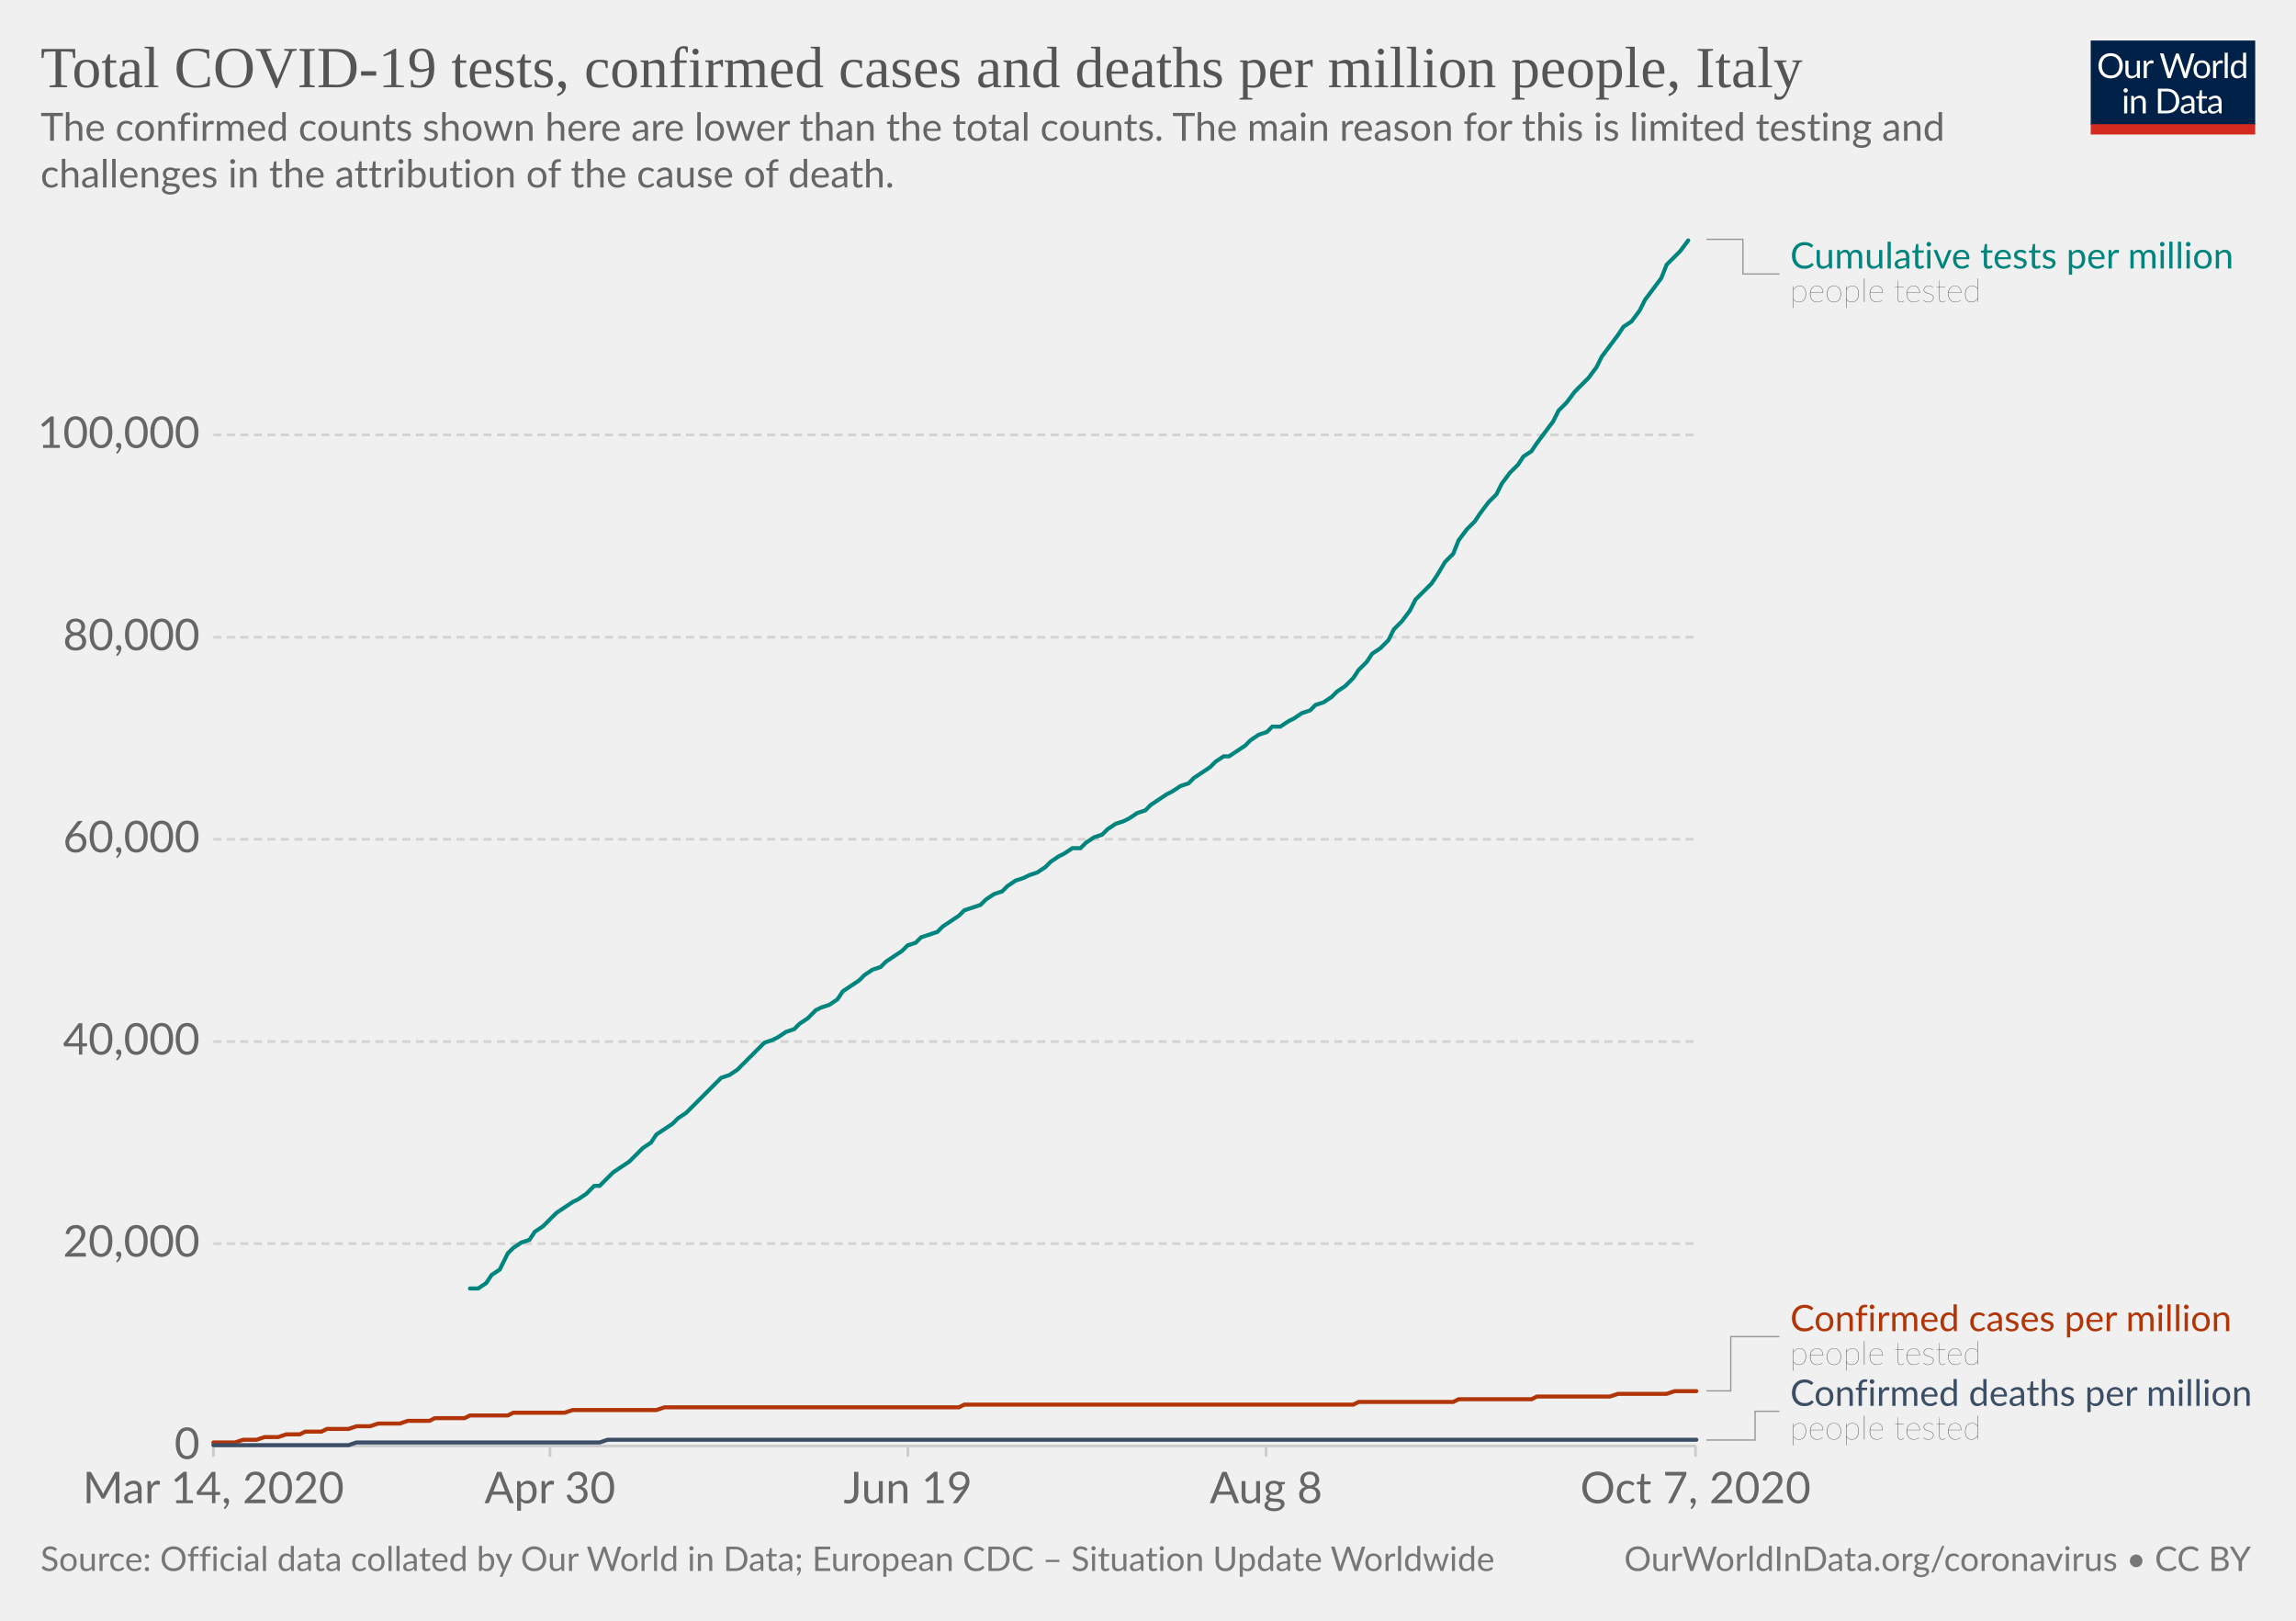
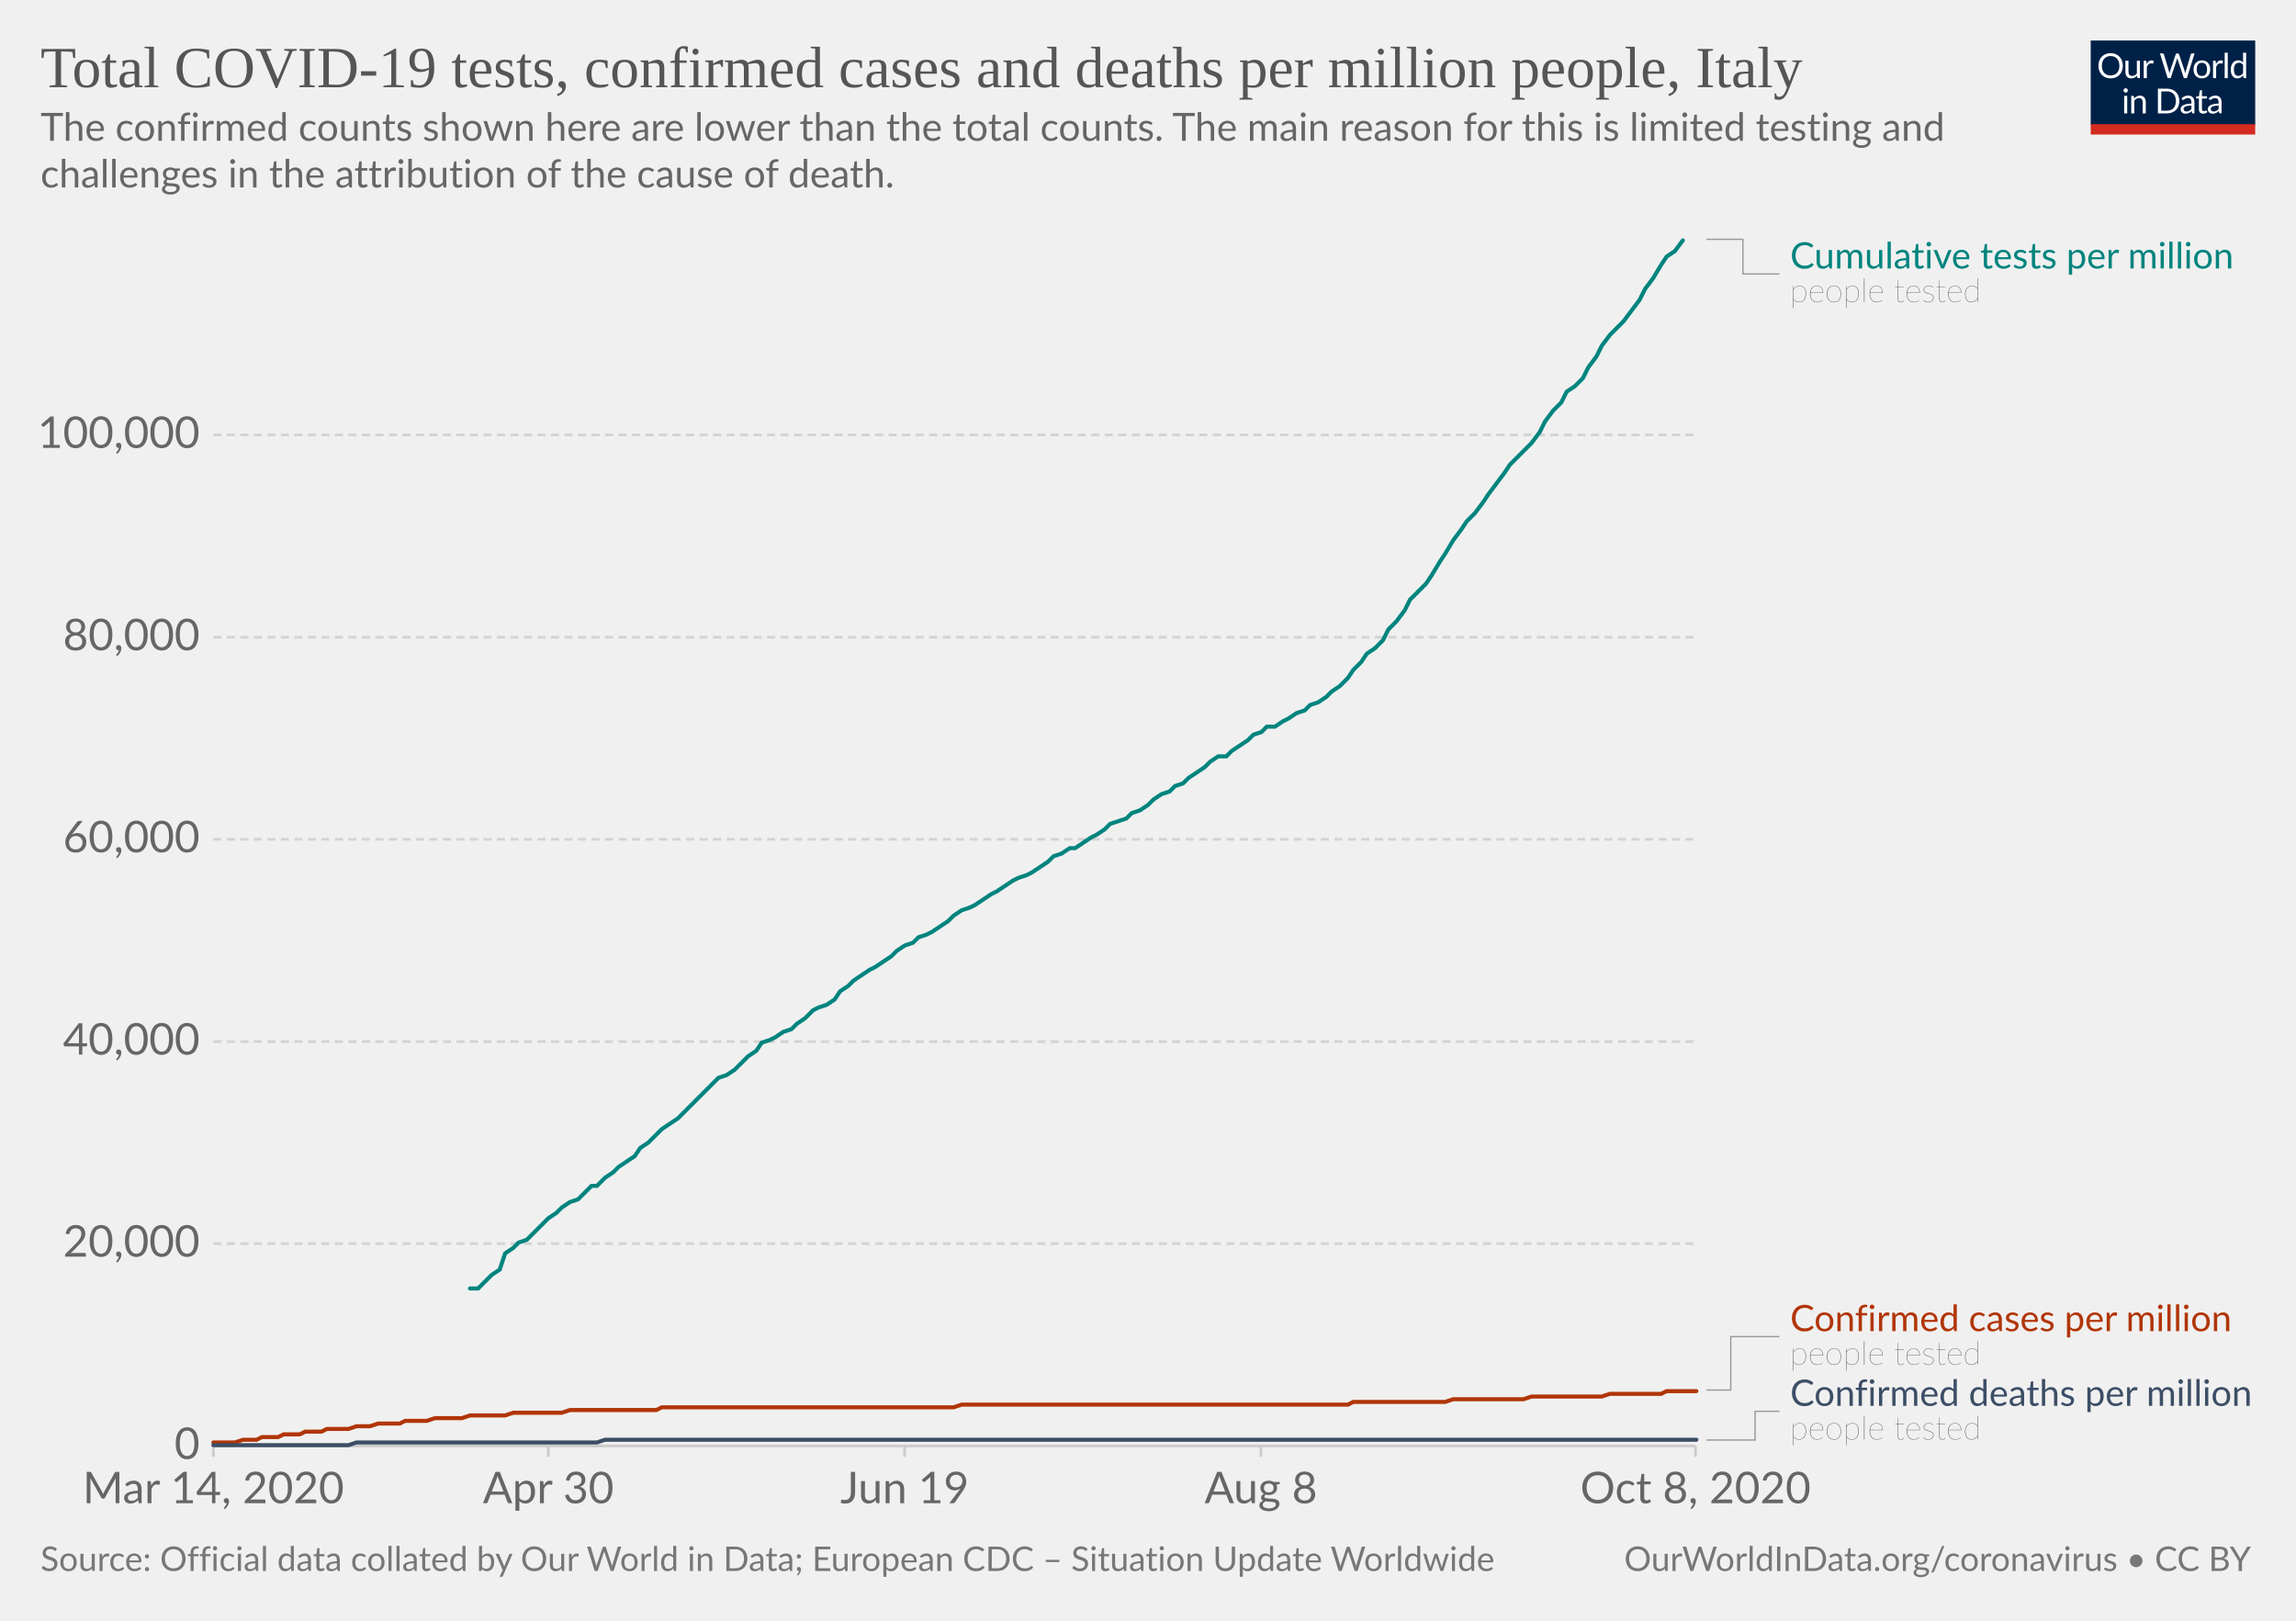
<svg xmlns="http://www.w3.org/2000/svg" version="1.1" style="background-color:#fff;-webkit-font-smoothing:antialiased" width="850" height="600" viewBox="0 0 850 600" font-family="Lato,'Helvetica Neue',Helvetica,Arial,sans-serif" font-size="18" text-rendering="optimizeLegibility">
  <g class="HeaderView">
    <g transform="matrix(.29 0 0 .29 774 15)">
      <svg width="210" height="120" viewBox="0 0 210 120" fill="none">
        <g clip-path="url(#clip0)">
          <path d="M0 0h210v107.89H0V0z" fill="#002147" />
          <path d="M40.98 32.25c0 2.36-.38 4.53-1.12 6.51a14.26 14.26 0 01-8.1 8.4c-1.9.78-4.02 1.17-6.34 1.17a16.6 16.6 0 01-6.33-1.17 14.31 14.31 0 01-8.08-8.4 18.29 18.29 0 01-1.12-6.51c0-2.36.38-4.53 1.12-6.5a14.32 14.32 0 018.07-8.44c1.92-.8 4.03-1.19 6.34-1.19 2.32 0 4.43.4 6.34 1.19 1.92.8 3.56 1.9 4.93 3.34a14.87 14.87 0 013.17 5.1 18.1 18.1 0 011.12 6.5zm-4.38 0c0-1.94-.26-3.68-.8-5.22a10.91 10.91 0 00-2.24-3.89 9.68 9.68 0 00-3.52-2.46 11.95 11.95 0 00-4.62-.86c-1.68 0-3.21.28-4.6.86a9.88 9.88 0 00-3.54 2.46 10.91 10.91 0 00-2.24 3.9c-.53 1.53-.8 3.27-.8 5.2 0 1.94.27 3.68.8 5.22a11.17 11.17 0 002.24 3.9 10.01 10.01 0 003.55 2.44c1.38.56 2.9.83 4.6.83 1.7 0 3.24-.27 4.61-.83a9.8 9.8 0 003.52-2.44 11.17 11.17 0 002.25-3.9c.53-1.54.8-3.28.8-5.21zm26.22-6.54V48H60.5c-.56 0-.9-.27-1.05-.81l-.31-2.4a12.45 12.45 0 01-3.26 2.6c-1.2.64-2.58.96-4.13.96-1.22 0-2.3-.2-3.24-.6a6.52 6.52 0 01-2.33-1.7 7.37 7.37 0 01-1.43-2.67c-.3-1.04-.46-2.2-.46-3.45V25.7h3.91v14.22c0 1.68.38 2.99 1.15 3.91.77.93 1.96 1.39 3.54 1.39 1.16 0 2.24-.27 3.23-.82a10.42 10.42 0 002.8-2.28V25.7h3.91zm8.61 4.47a9.94 9.94 0 012.6-3.56 5.64 5.64 0 013.76-1.3c.47 0 .92.05 1.34.15.44.1.83.27 1.17.49l-.3 2.92c-.09.37-.3.55-.66.55-.2 0-.5-.04-.9-.13a6.21 6.21 0 00-3.24.18c-.54.2-1.03.5-1.47.92-.42.4-.81.9-1.17 1.5-.33.58-.64 1.26-.92 2.02V48H67.7V25.71h2.25c.42 0 .72.08.88.25.16.16.27.44.33.83l.26 3.39zm61.16-13.7L122.75 48h-3.82l-7.99-24.05a21.95 21.95 0 01-.42-1.58 38.36 38.36 0 01-.44 1.58L102.05 48h-3.83L88.4 16.47h3.54c.38 0 .7.1.95.29.26.2.43.43.5.73l6.52 21.9c.1.4.2.83.28 1.28.1.46.2.94.29 1.46l.3-1.46c.12-.47.25-.9.38-1.27l7.41-21.91c.1-.25.26-.48.51-.69.27-.22.58-.33.95-.33h1.23c.38 0 .69.1.92.29.24.2.41.43.53.73l7.4 21.9a28.4 28.4 0 01.68 2.62 29.52 29.52 0 01.52-2.61l6.54-21.91c.07-.27.23-.5.48-.7.27-.21.58-.32.95-.32h3.32zm9.35 8.88c1.63 0 3.1.27 4.4.82a9.43 9.43 0 015.46 5.94c.5 1.4.74 2.98.74 4.73 0 1.76-.25 3.34-.74 4.75a9.43 9.43 0 01-5.46 5.92c-1.3.52-2.77.79-4.4.79-1.64 0-3.12-.27-4.44-.8a9.42 9.42 0 01-3.35-2.3c-.92-1-1.63-2.2-2.13-3.61-.49-1.41-.73-3-.73-4.75s.24-3.33.73-4.73c.5-1.43 1.2-2.64 2.13-3.63a9.4 9.4 0 013.35-2.31c1.32-.55 2.8-.82 4.44-.82zm0 19.89c2.2 0 3.84-.73 4.93-2.2 1.08-1.48 1.63-3.54 1.63-6.18 0-2.66-.55-4.72-1.63-6.2-1.09-1.49-2.73-2.23-4.93-2.23-1.12 0-2.09.2-2.93.57a5.7 5.7 0 00-2.06 1.65 7.5 7.5 0 00-1.24 2.67c-.26 1.04-.4 2.22-.4 3.54 0 2.64.55 4.7 1.64 6.18 1.1 1.47 2.76 2.2 4.99 2.2zm17.97-15.07a9.94 9.94 0 012.6-3.56 5.64 5.64 0 013.76-1.3c.47 0 .91.05 1.34.15.44.1.83.27 1.16.49l-.28 2.92c-.09.37-.31.55-.66.55-.2 0-.5-.04-.9-.13a6.2 6.2 0 00-3.24.18c-.54.2-1.03.5-1.47.92-.43.4-.82.9-1.17 1.5a13.1 13.1 0 00-.92 2.02V48h-3.94V25.71h2.24c.43 0 .72.08.88.25.17.16.28.44.33.83l.27 3.39zm15.04-14.59V48h-3.92V15.6h3.92zm19.55 15.43a6.22 6.22 0 00-2.38-2.05 6.7 6.7 0 00-2.86-.6c-2.07 0-3.66.75-4.77 2.23-1.12 1.48-1.68 3.6-1.68 6.33 0 1.46.13 2.7.38 3.74a7.29 7.29 0 001.1 2.56 4.35 4.35 0 001.78 1.45c.7.3 1.5.46 2.4.46 1.29 0 2.41-.3 3.36-.88a9.6 9.6 0 002.67-2.49V31.02zm3.91-15.43V48h-2.33c-.56 0-.9-.27-1.06-.81l-.35-2.71a12.13 12.13 0 01-3.25 2.77 8.28 8.28 0 01-4.23 1.06 7.31 7.31 0 01-6.14-2.9c-.73-.96-1.3-2.15-1.69-3.57a18.35 18.35 0 01.07-9.48 11.29 11.29 0 011.89-3.7 8.7 8.7 0 017.06-3.34 7.96 7.96 0 016.12 2.62V15.59h3.91zM46.61 70.71V93H42.7V70.71h3.91zm.84-7c0 .39-.08.75-.24 1.09a2.81 2.81 0 01-1.52 1.47 2.67 2.67 0 01-2.16 0 2.9 2.9 0 01-1.45-1.47 2.67 2.67 0 010-2.16c.15-.35.35-.65.6-.9.25-.27.53-.47.85-.62a2.67 2.67 0 012.16 0c.35.15.65.35.9.62.27.25.47.55.62.9.16.34.24.7.24 1.08zm7.97 10.24c.49-.54 1-1.04 1.54-1.48a9.85 9.85 0 013.66-1.84 8.96 8.96 0 015.43.35c.94.4 1.72.97 2.33 1.71a7.36 7.36 0 011.43 2.67c.32 1.04.49 2.19.49 3.45V93h-3.94V78.81c0-1.69-.4-3-1.17-3.92-.76-.93-1.93-1.4-3.5-1.4a6.6 6.6 0 00-3.25.83c-1 .56-1.92 1.31-2.77 2.27V93h-3.94V70.71h2.35c.56 0 .9.28 1.04.82l.3 2.42zm57.7 3.3c0 2.36-.37 4.5-1.11 6.44a14.3 14.3 0 01-3.17 4.98 14.1 14.1 0 01-4.93 3.2c-1.9.76-4.02 1.13-6.33 1.13H85.8V61.47h11.77c2.31 0 4.42.39 6.33 1.15a13.8 13.8 0 018.1 8.18 17.75 17.75 0 011.12 6.45zm-4.37 0c0-1.94-.26-3.67-.8-5.2a10.94 10.94 0 00-2.23-3.87 9.57 9.57 0 00-3.53-2.42 12.23 12.23 0 00-4.61-.83h-7.5v24.62h7.5c1.7 0 3.24-.28 4.61-.84a9.7 9.7 0 003.53-2.4 10.94 10.94 0 002.24-3.87c.53-1.53.8-3.26.8-5.2zm19.8 5.72c-1.8.06-3.34.2-4.62.44-1.26.22-2.3.51-3.1.88-.8.36-1.37.8-1.74 1.3-.35.5-.53 1.05-.53 1.67 0 .58.1 1.1.3 1.52a3 3 0 00.76 1.05c.34.27.73.46 1.17.6.45.11.94.17 1.45.17a7.28 7.28 0 003.5-.81 11.95 11.95 0 002.82-2.2v-4.62zm-12.65-9.11a12.73 12.73 0 013.98-2.66c1.43-.59 3-.88 4.73-.88 1.25 0 2.36.2 3.33.61a6.81 6.81 0 013.94 4.38c.33 1.04.5 2.19.5 3.43V93h-1.74a1.8 1.8 0 01-.88-.18c-.2-.13-.36-.38-.48-.74l-.44-2.12c-.59.55-1.16 1.03-1.72 1.46a9.48 9.48 0 01-3.74 1.7c-.69.15-1.46.23-2.3.23-.87 0-1.69-.12-2.45-.35a5.34 5.34 0 01-3.34-2.93 6.64 6.64 0 01-.49-2.64c0-.88.25-1.72.73-2.53a6.33 6.33 0 012.35-2.17c1.09-.63 2.5-1.15 4.25-1.54 1.75-.41 3.89-.65 6.42-.7v-1.75c0-1.73-.37-3.03-1.12-3.91-.75-.9-1.84-1.34-3.28-1.34-.97 0-1.78.12-2.44.37-.64.23-1.2.5-1.7.81l-1.23.82c-.33.23-.67.35-1 .35-.27 0-.5-.07-.69-.2a2.1 2.1 0 01-.48-.53l-.7-1.25zm27.67 19.5c-1.76 0-3.12-.5-4.07-1.48-.94-.98-1.41-2.4-1.41-4.25V74h-2.68a.9.9 0 01-.6-.2c-.16-.14-.24-.36-.24-.66v-1.56l3.65-.46.9-6.89a.9.9 0 01.29-.52.88.88 0 01.62-.22H142v7.67h6.44V74H142v13.38c0 .94.22 1.63.68 2.09.45.45 1.04.68 1.76.68a3.21 3.21 0 001.85-.53l.55-.35c.16-.12.3-.18.41-.18.2 0 .4.13.55.38l1.15 1.87a7.45 7.45 0 01-2.44 1.5c-.96.35-1.94.52-2.95.52zm19.68-10.4c-1.8.07-3.34.21-4.62.45-1.26.22-2.3.51-3.1.88-.8.36-1.37.8-1.74 1.3-.35.5-.53 1.05-.53 1.67 0 .58.1 1.1.3 1.52.18.42.44.77.76 1.05.34.27.73.46 1.17.6.45.11.94.17 1.45.17a7.3 7.3 0 003.5-.81 12.04 12.04 0 002.82-2.2v-4.62zm-12.65-9.1a12.72 12.72 0 013.99-2.66c1.42-.59 3-.88 4.72-.88 1.25 0 2.36.2 3.33.61a6.81 6.81 0 013.94 4.38c.33 1.04.5 2.19.5 3.43V93h-1.74a1.8 1.8 0 01-.88-.18c-.2-.13-.36-.38-.48-.74l-.44-2.12c-.59.55-1.16 1.03-1.72 1.46a9.48 9.48 0 01-3.74 1.7c-.69.15-1.46.23-2.3.23-.87 0-1.69-.12-2.45-.35a5.33 5.33 0 01-3.34-2.93 6.62 6.62 0 01-.49-2.64c0-.88.25-1.72.73-2.53a6.33 6.33 0 012.35-2.17c1.09-.63 2.5-1.15 4.25-1.54a31.2 31.2 0 016.42-.7v-1.75c0-1.73-.37-3.03-1.12-3.91-.75-.9-1.84-1.34-3.28-1.34-.97 0-1.78.12-2.44.37-.64.23-1.2.5-1.7.81-.46.3-.87.57-1.22.82-.34.23-.68.35-1.02.35-.26 0-.49-.07-.68-.2a1.88 1.88 0 01-.48-.53l-.7-1.25z" fill="#fff" />
          <path fill="#D42B21" d="M0 106.79h210V120H0z" />
        </g>
        <defs>
          <clipPath id="clip0">
            <path fill="#fff" d="M0 0h210v120H0z" />
          </clipPath>
        </defs>
      </svg>
    </g>
    <a href="https://ourworldindata.org/grapher/covid-tests-cases-deaths-per-million?time=2020-03-14..latest" target="_blank" rel="noopener" font-family="&quot;Playfair Display&quot;,Georgia,&quot;Times New Roman&quot;,serif">
      <text font-size="21.6" x="15" y="32.3" fill="#555">
        <tspan x="15" y="32.28">Total COVID-19 tests, confirmed cases and deaths per million people, Italy</tspan>
      </text>
    </a>
    <text font-size="14.4" x="15" y="52.1" fill="#666">
      <tspan x="15" y="52.12">The confirmed counts shown here are lower than the total counts. The main reason for this is limited testing and</tspan>
      <tspan x="15" y="69.4">challenges in the attribution of the cause of death.</tspan>
    </text>
  </g>
  <g class="LineChart">
    <defs>
      <clipPath id="a">
        <path d="M68.97 0h830v935.8h-830z" />
      </clipPath>
    </defs>
    <g class="DualAxisView">
      <g class="HorizontalAxis">
-         <path stroke="#ccc" d="M79 535.3v4M203.6 535.3v4M336.1 535.3v4M468.7 535.3v4M627.7 535.3v4" />
+         <path stroke="#ccc" d="M79 535.3v4M203 535.3v4M334.9 535.3v4M466.8 535.3v4M627.7 535.3v4" />
        <text x="79" y="556.5" fill="#666" text-anchor="middle" font-size="16.2">Mar 14, 2020</text>
-         <text x="203.6" y="556.5" fill="#666" text-anchor="middle" font-size="16.2">Apr 30</text>
-         <text x="336.1" y="556.5" fill="#666" text-anchor="middle" font-size="16.2">Jun 19</text>
-         <text x="468.7" y="556.5" fill="#666" text-anchor="middle" font-size="16.2">Aug 8</text>
-         <text x="627.7" y="556.5" fill="#666" text-anchor="middle" font-size="16.2">Oct 7, 2020</text>
+         <text x="203" y="556.5" fill="#666" text-anchor="middle" font-size="16.2">Apr 30</text>
+         <text x="334.9" y="556.5" fill="#666" text-anchor="middle" font-size="16.2">Jun 19</text>
+         <text x="466.8" y="556.5" fill="#666" text-anchor="middle" font-size="16.2">Aug 8</text>
+         <text x="627.7" y="556.5" fill="#666" text-anchor="middle" font-size="16.2">Oct 8, 2020</text>
      </g>
      <g class="VerticalAxis" fill="#666" dominant-baseline="middle" text-anchor="end" font-size="16.2">
        <text x="73.97" y="535.3">0</text>
        <text x="73.97" y="460.4">20,000</text>
        <text x="73.97" y="385.6">40,000</text>
        <text x="73.97" y="310.7">60,000</text>
        <text x="73.97" y="235.9">80,000</text>
        <text x="73.97" y="161">100,000</text>
      </g>
      <g class="AxisGridLines horizontalLines">
        <path stroke="#ccc" d="M78.97 535.3h548.77" />
        <path stroke="#d3d3d3" stroke-dasharray="3,2" d="M78.97 460.4h548.77M78.97 385.6h548.77M78.97 310.7h548.77M78.97 235.9h548.77M78.97 161h548.77" />
      </g>
    </g>
    <g clip-path="url(#a)">
      <g class="LineLabels" cursor="default">
        <g class="legendMark">
          <g class="indicator">
            <path d="M631.74 88.6h13.5v12.83h13.5" stroke="#999" stroke-width=".5" fill="none" />
          </g>
          <text font-size="13.5" x="662.7" y="99.4" fill="#00847E">
            <tspan x="662.74" y="99.4">Cumulative tests per million</tspan>
          </text>
          <text font-size="12.15" x="662.7" y="111.8" fill="#333" class="textAnnotation" font-weight="lighter">
            <tspan x="662.74" y="111.82">people tested</tspan>
          </text>
        </g>
        <g class="legendMark">
          <g class="indicator">
-             <path d="M631.74 514.9h9v-20.08h18" stroke="#999" stroke-width=".5" fill="none" />
+             <path d="M631.74 514.6h9v-19.78h18" stroke="#999" stroke-width=".5" fill="none" />
          </g>
          <text font-size="13.5" x="662.7" y="492.8" fill="#B13507">
            <tspan x="662.74" y="492.8">Confirmed cases per million</tspan>
          </text>
          <text font-size="12.15" x="662.7" y="505.2" fill="#333" class="textAnnotation" font-weight="lighter">
            <tspan x="662.74" y="505.22">people tested</tspan>
          </text>
        </g>
        <g class="legendMark">
          <g class="indicator">
            <path d="M631.74 533.1h18v-10.63h9" stroke="#999" stroke-width=".5" fill="none" />
          </g>
          <text font-size="13.5" x="662.7" y="520.4" fill="#3C4E66">
            <tspan x="662.74" y="520.45">Confirmed deaths per million</tspan>
          </text>
          <text font-size="12.15" x="662.7" y="532.9" fill="#333" class="textAnnotation" font-weight="lighter">
            <tspan x="662.74" y="532.87">people tested</tspan>
          </text>
        </g>
      </g>
      <g class="Lines">
        <g class="key-Italy_1">
-           <path stroke="#B13507" stroke-linecap="round" d="M79 534h8l3-1h5l3-1h5l3-1h5l2-1h6l2-1h8l3-1h5l3-1h8l3-1h8l2-1h11l2-1h14l2-1h19l3-1h31l3-1h109l2-1h144l2-1h35l2-1h27l2-1h27l3-1h18l3-1h8" fill="none" stroke-width="1.5" />
+           <path stroke="#B13507" stroke-linecap="round" d="M79 534h8l3-1h5l2-1h6l2-1h6l2-1h6l2-1h8l3-1h5l3-1h8l2-1h8l3-1h10l3-1h13l3-1h18l3-1h32l2-1h108l3-1h143l2-1h34l3-1h26l3-1h26l3-1h19l2-1h11" fill="none" stroke-width="1.5" />
        </g>
        <g class="key-Italy_2">
-           <path stroke="#3C4E66" stroke-linecap="round" d="M79 535h50l3-1h90l3-1h403" fill="none" stroke-width="1.5" />
+           <path stroke="#3C4E66" stroke-linecap="round" d="M79 535h50l3-1h89l3-1h404" fill="none" stroke-width="1.5" />
        </g>
        <g class="key-Italy_0">
-           <path stroke="#00847E" stroke-linecap="round" d="M174 477h3l3-2 2-3 3-2 3-6 2-2 3-2 3-1 2-3 3-2 3-3 2-2 3-2 3-2 2-1 3-2 3-3h2l3-3 2-2 3-2 3-2 2-2 3-3 3-2 2-3 3-2 3-2 2-2 3-2 3-3 2-2 3-3 3-3 2-2 3-1 3-2 2-2 3-3 2-2 3-3 3-1 2-1 3-2 3-1 2-2 3-2 3-3 2-1 3-1 3-2 2-3 3-2 3-2 2-2 3-2 3-1 2-2 3-2 3-2 2-2 3-1 2-2 3-1 3-1 2-2 3-2 3-2 2-2 3-1 3-1 2-2 3-2 3-1 2-2 3-2 3-1 2-1 3-1 3-2 2-2 3-2 2-1 3-2h3l2-2 3-2 3-1 2-2 3-2 3-1 2-1 3-2 3-1 2-2 3-2 3-2 2-1 3-2 3-1 2-2 3-2 3-2 2-2 3-2h2l3-2 3-2 2-2 3-2 3-1 2-2h3l3-2 2-1 3-2 3-1 2-2 3-1 3-2 2-2 3-2 3-3 2-3 3-3 2-3 3-2 3-3 2-4 3-3 3-4 2-4 3-3 3-3 2-3 3-5 3-3 2-5 3-4 3-3 2-3 3-4 3-3 2-4 3-4 3-3 2-3 3-2 2-3 3-4 3-4 2-4 3-3 3-4 2-2 3-3 3-4 2-4 3-4 3-4 2-3 3-2 3-4 2-4 3-4 3-4 2-5 3-3 2-2 3-4" fill="none" stroke-width="1.5" />
+           <path stroke="#00847E" stroke-linecap="round" d="M174 477h3l2-2 3-3 3-2 2-6 3-2 2-2 3-1 3-3 2-2 3-3 3-2 2-2 3-2 3-1 2-2 3-3h2l3-3 3-2 2-2 3-2 3-2 2-3 3-2 3-3 2-2 3-2 3-2 2-2 3-3 2-2 3-3 3-3 2-2 3-1 3-2 2-2 3-3 3-2 2-3 3-1 2-1 3-2 3-1 2-2 3-2 3-3 2-1 3-1 3-2 2-3 3-2 2-2 3-2 3-2 2-1 3-2 3-2 2-2 3-2 3-1 2-2 3-1 2-1 3-2 3-2 2-2 3-2 3-1 2-1 3-2 3-2 2-1 3-2 3-2 2-1 3-1 2-1 3-2 3-2 2-2 3-1 3-2h2l3-2 3-2 2-1 3-2 2-2 3-1 3-1 2-2 3-1 3-2 2-2 3-2 3-1 2-2 3-1 2-2 3-2 3-2 2-2 3-2h3l2-2 3-2 3-2 2-2 3-1 2-2h3l3-2 2-1 3-2 3-1 2-2 3-1 3-2 2-2 3-2 3-3 2-3 3-3 2-3 3-2 3-3 2-4 3-3 3-4 2-4 3-3 3-3 2-3 3-5 2-3 3-5 3-4 2-3 3-3 3-4 2-3 3-4 3-4 2-3 3-3 2-2 3-3 3-4 2-4 3-4 3-3 2-4 3-2 3-3 2-4 3-4 2-4 3-4 3-3 2-2 3-4 3-4 2-4 3-4 3-5 2-3 3-2 3-4" fill="none" stroke-width="1.5" />
        </g>
      </g>
    </g>
  </g>
  <g class="SourcesFooter" fill="#777">
    <g class="clickable" fill="#777">
      <text font-size="12.6" x="15" y="581.6">
        <tspan x="15" y="581.58">Source: Official data collated by Our World in Data; European CDC – Situation Update Worldwide</tspan>
      </text>
    </g>
    <text font-size="12.6" x="601.3" y="581.6">
      <tspan x="601.27" y="581.58">
        <a target="_blank" href="https://ourworldindata.org/coronavirus" fill="#777">OurWorldInData.org/coronavirus</a> • <a class="cclogo" href="http://creativecommons.org/licenses/by/4.0/deed.en_US" target="_blank" fill="#777">CC BY</a>
      </tspan>
    </text>
  </g>
</svg>
